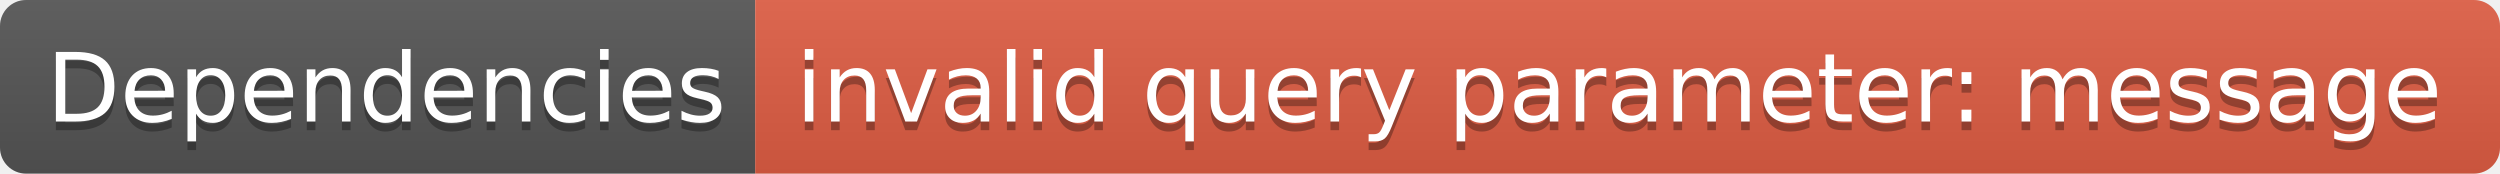
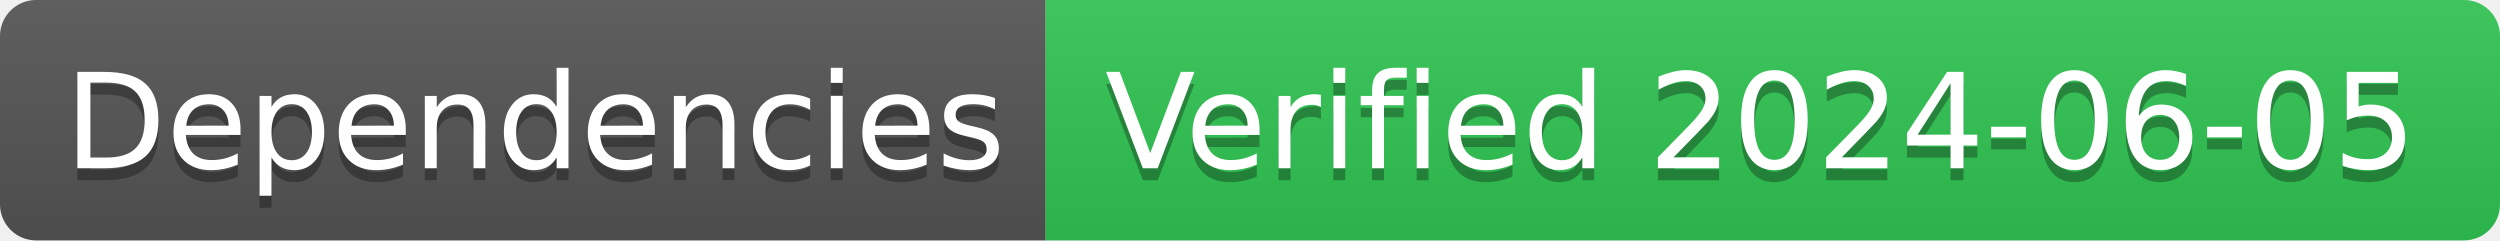
- <svg xmlns="http://www.w3.org/2000/svg" width="288" height="20" role="img" aria-label="Dependencies: invalid query parameter: message">
+ <svg xmlns="http://www.w3.org/2000/svg" width="208" height="20" role="img" aria-label="Dependencies: Verified 2024-06-05">
  <linearGradient id="s" x2="0" y2="100%">
    <stop offset="0" stop-color="#bbb" stop-opacity=".1" />
    <stop offset="1" stop-opacity=".1" />
  </linearGradient>
  <clipPath id="r">
-     <rect width="288" height="20" rx="3" fill="#fff" />
+     <rect width="208" height="20" rx="3" fill="#fff" />
  </clipPath>
  <g clip-path="url(#r)">
    <rect width="87" height="20" fill="#555" />
-     <rect x="87" width="201" height="20" fill="#e05d44" />
-     <rect width="288" height="20" fill="url(#s)" />
+     <rect x="87" width="121" height="20" fill="#31c653" />
+     <rect width="208" height="20" fill="url(#s)" />
  </g>
  <g fill="#fff" text-anchor="middle" font-family="Verdana,Geneva,DejaVu Sans,sans-serif" text-rendering="geometricPrecision" font-size="110">
    <text aria-hidden="true" x="445" y="150" fill="#010101" fill-opacity=".3" transform="scale(.1)" textLength="770">Dependencies</text>
    <text x="445" y="140" transform="scale(.1)" fill="#fff" textLength="770">Dependencies</text>
-     <text aria-hidden="true" x="1865" y="150" fill="#010101" fill-opacity=".3" transform="scale(.1)" textLength="1910">invalid query parameter: message</text>
-     <text x="1865" y="140" transform="scale(.1)" fill="#fff" textLength="1910">invalid query parameter: message</text>
+     <text aria-hidden="true" x="1465" y="150" fill="#010101" fill-opacity=".3" transform="scale(.1)" textLength="1110">Verified 2024-06-05</text>
+     <text x="1465" y="140" transform="scale(.1)" fill="#fff" textLength="1110">Verified 2024-06-05</text>
  </g>
</svg>
